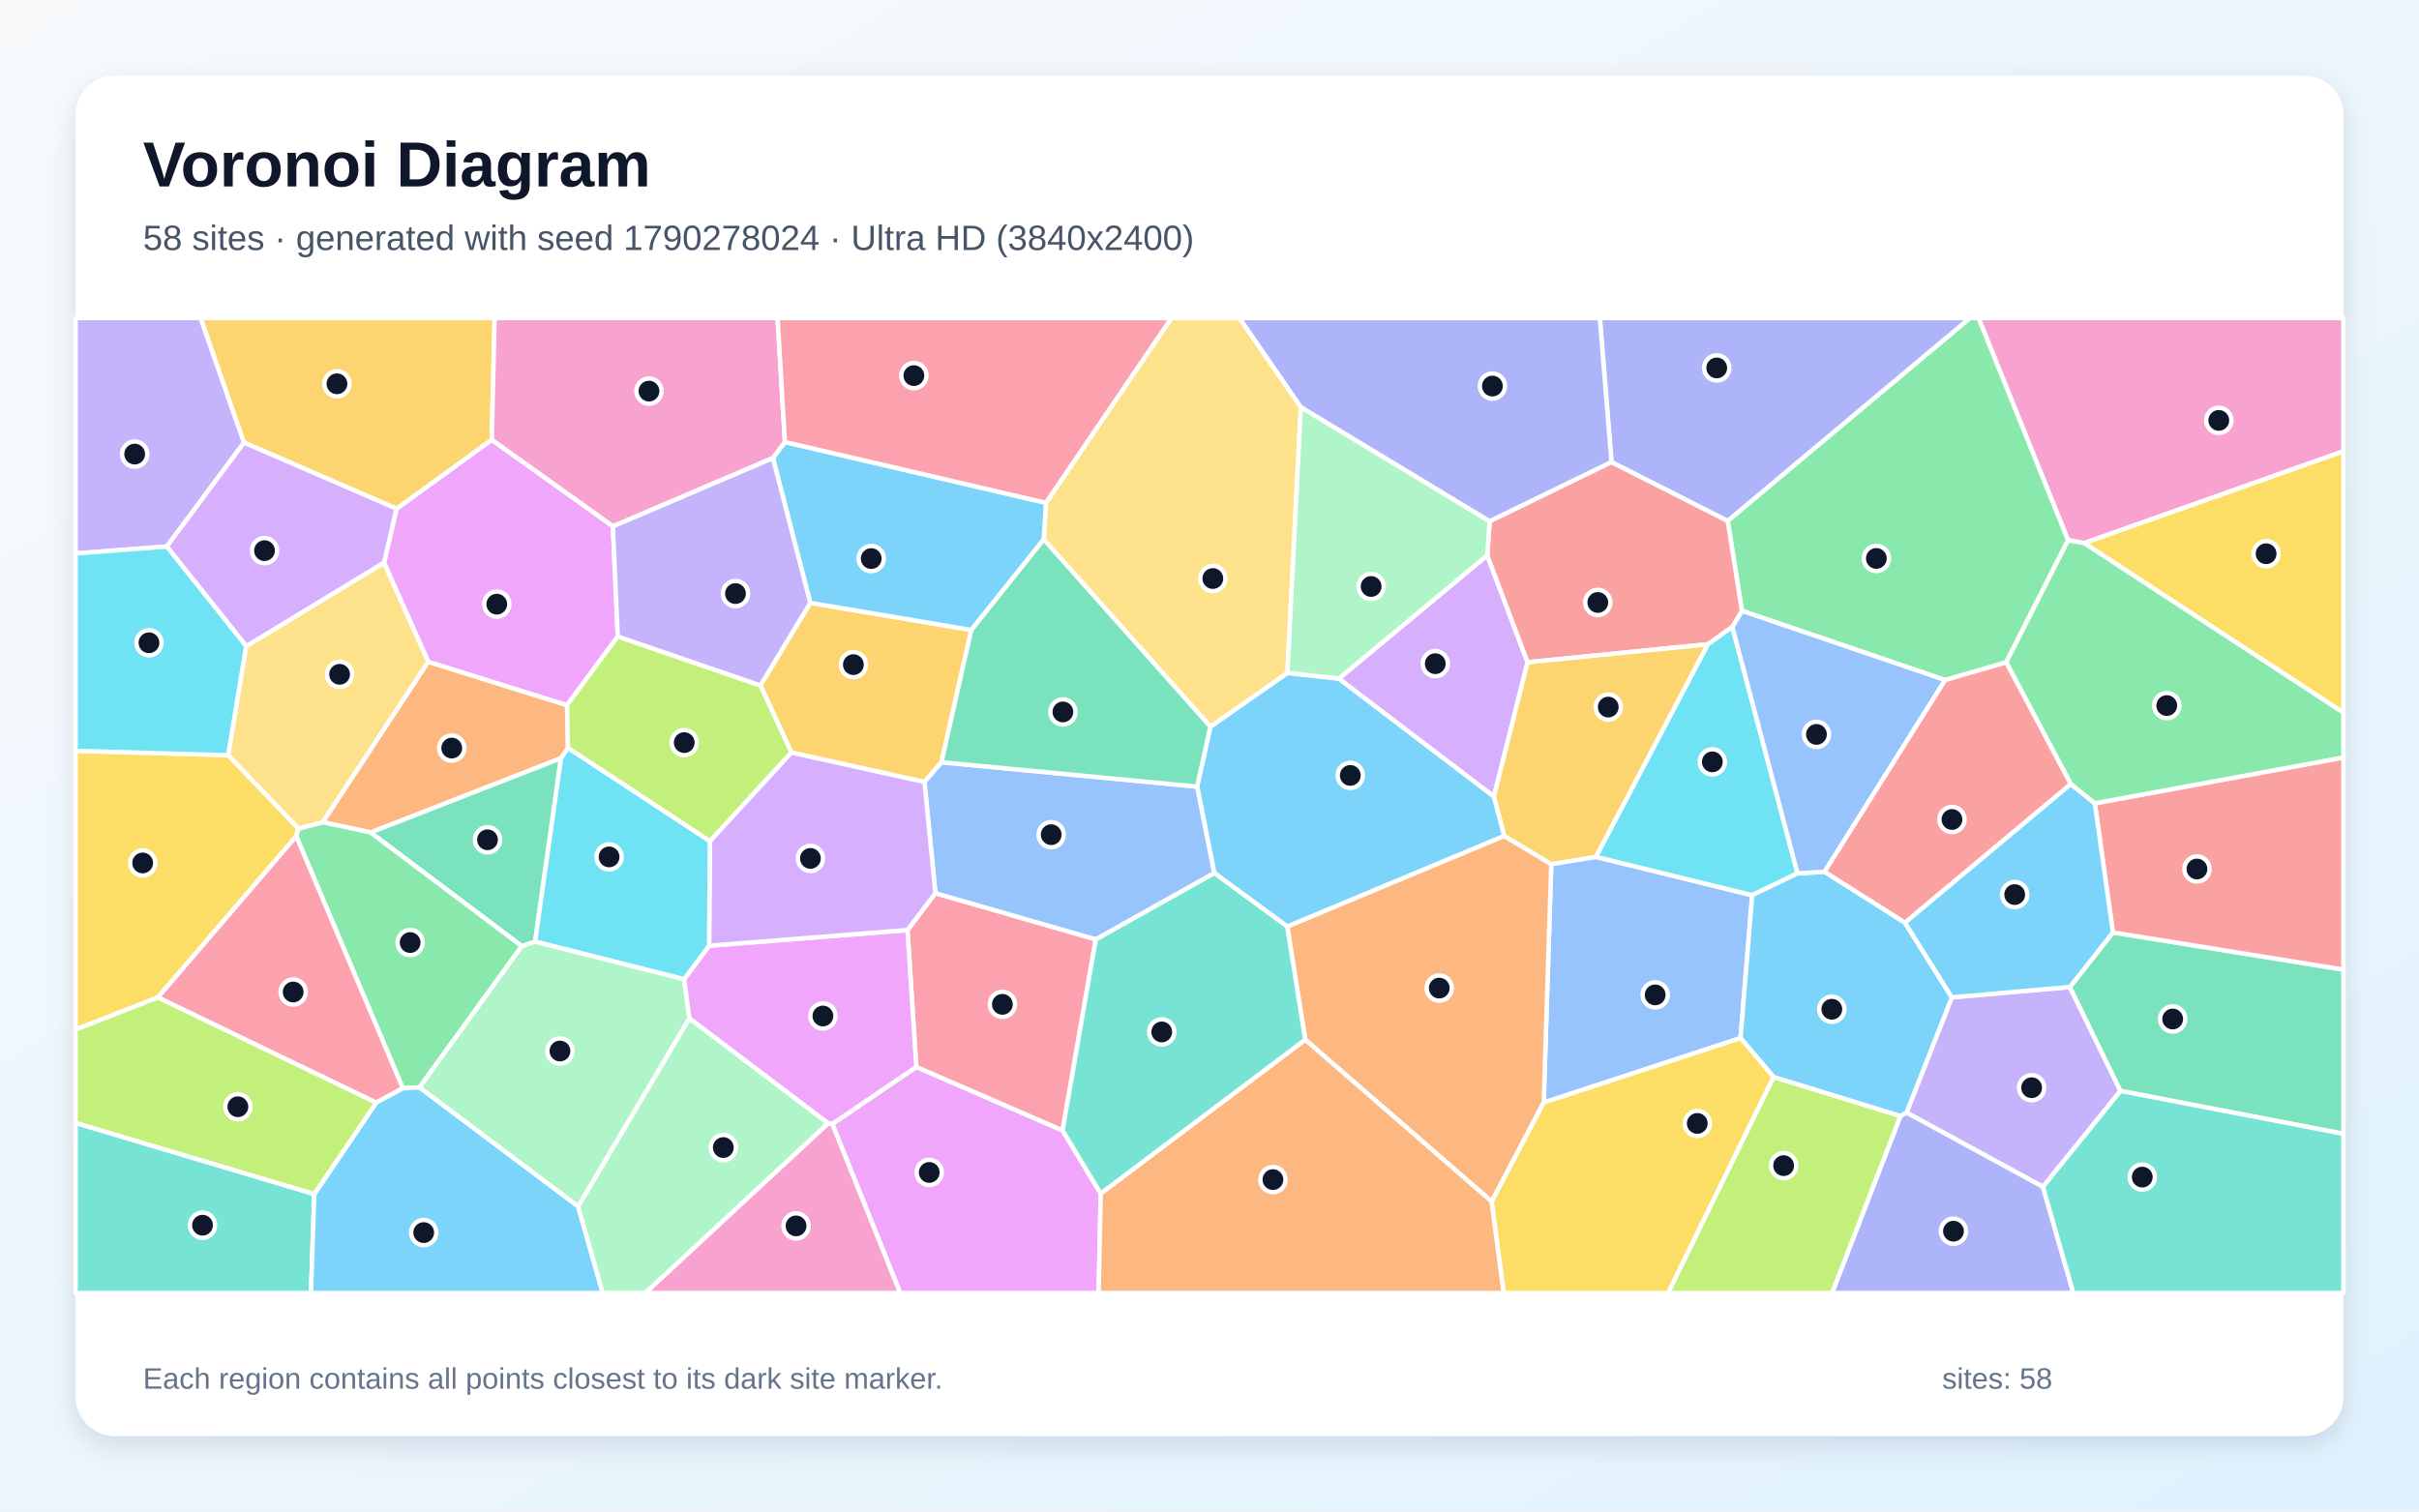
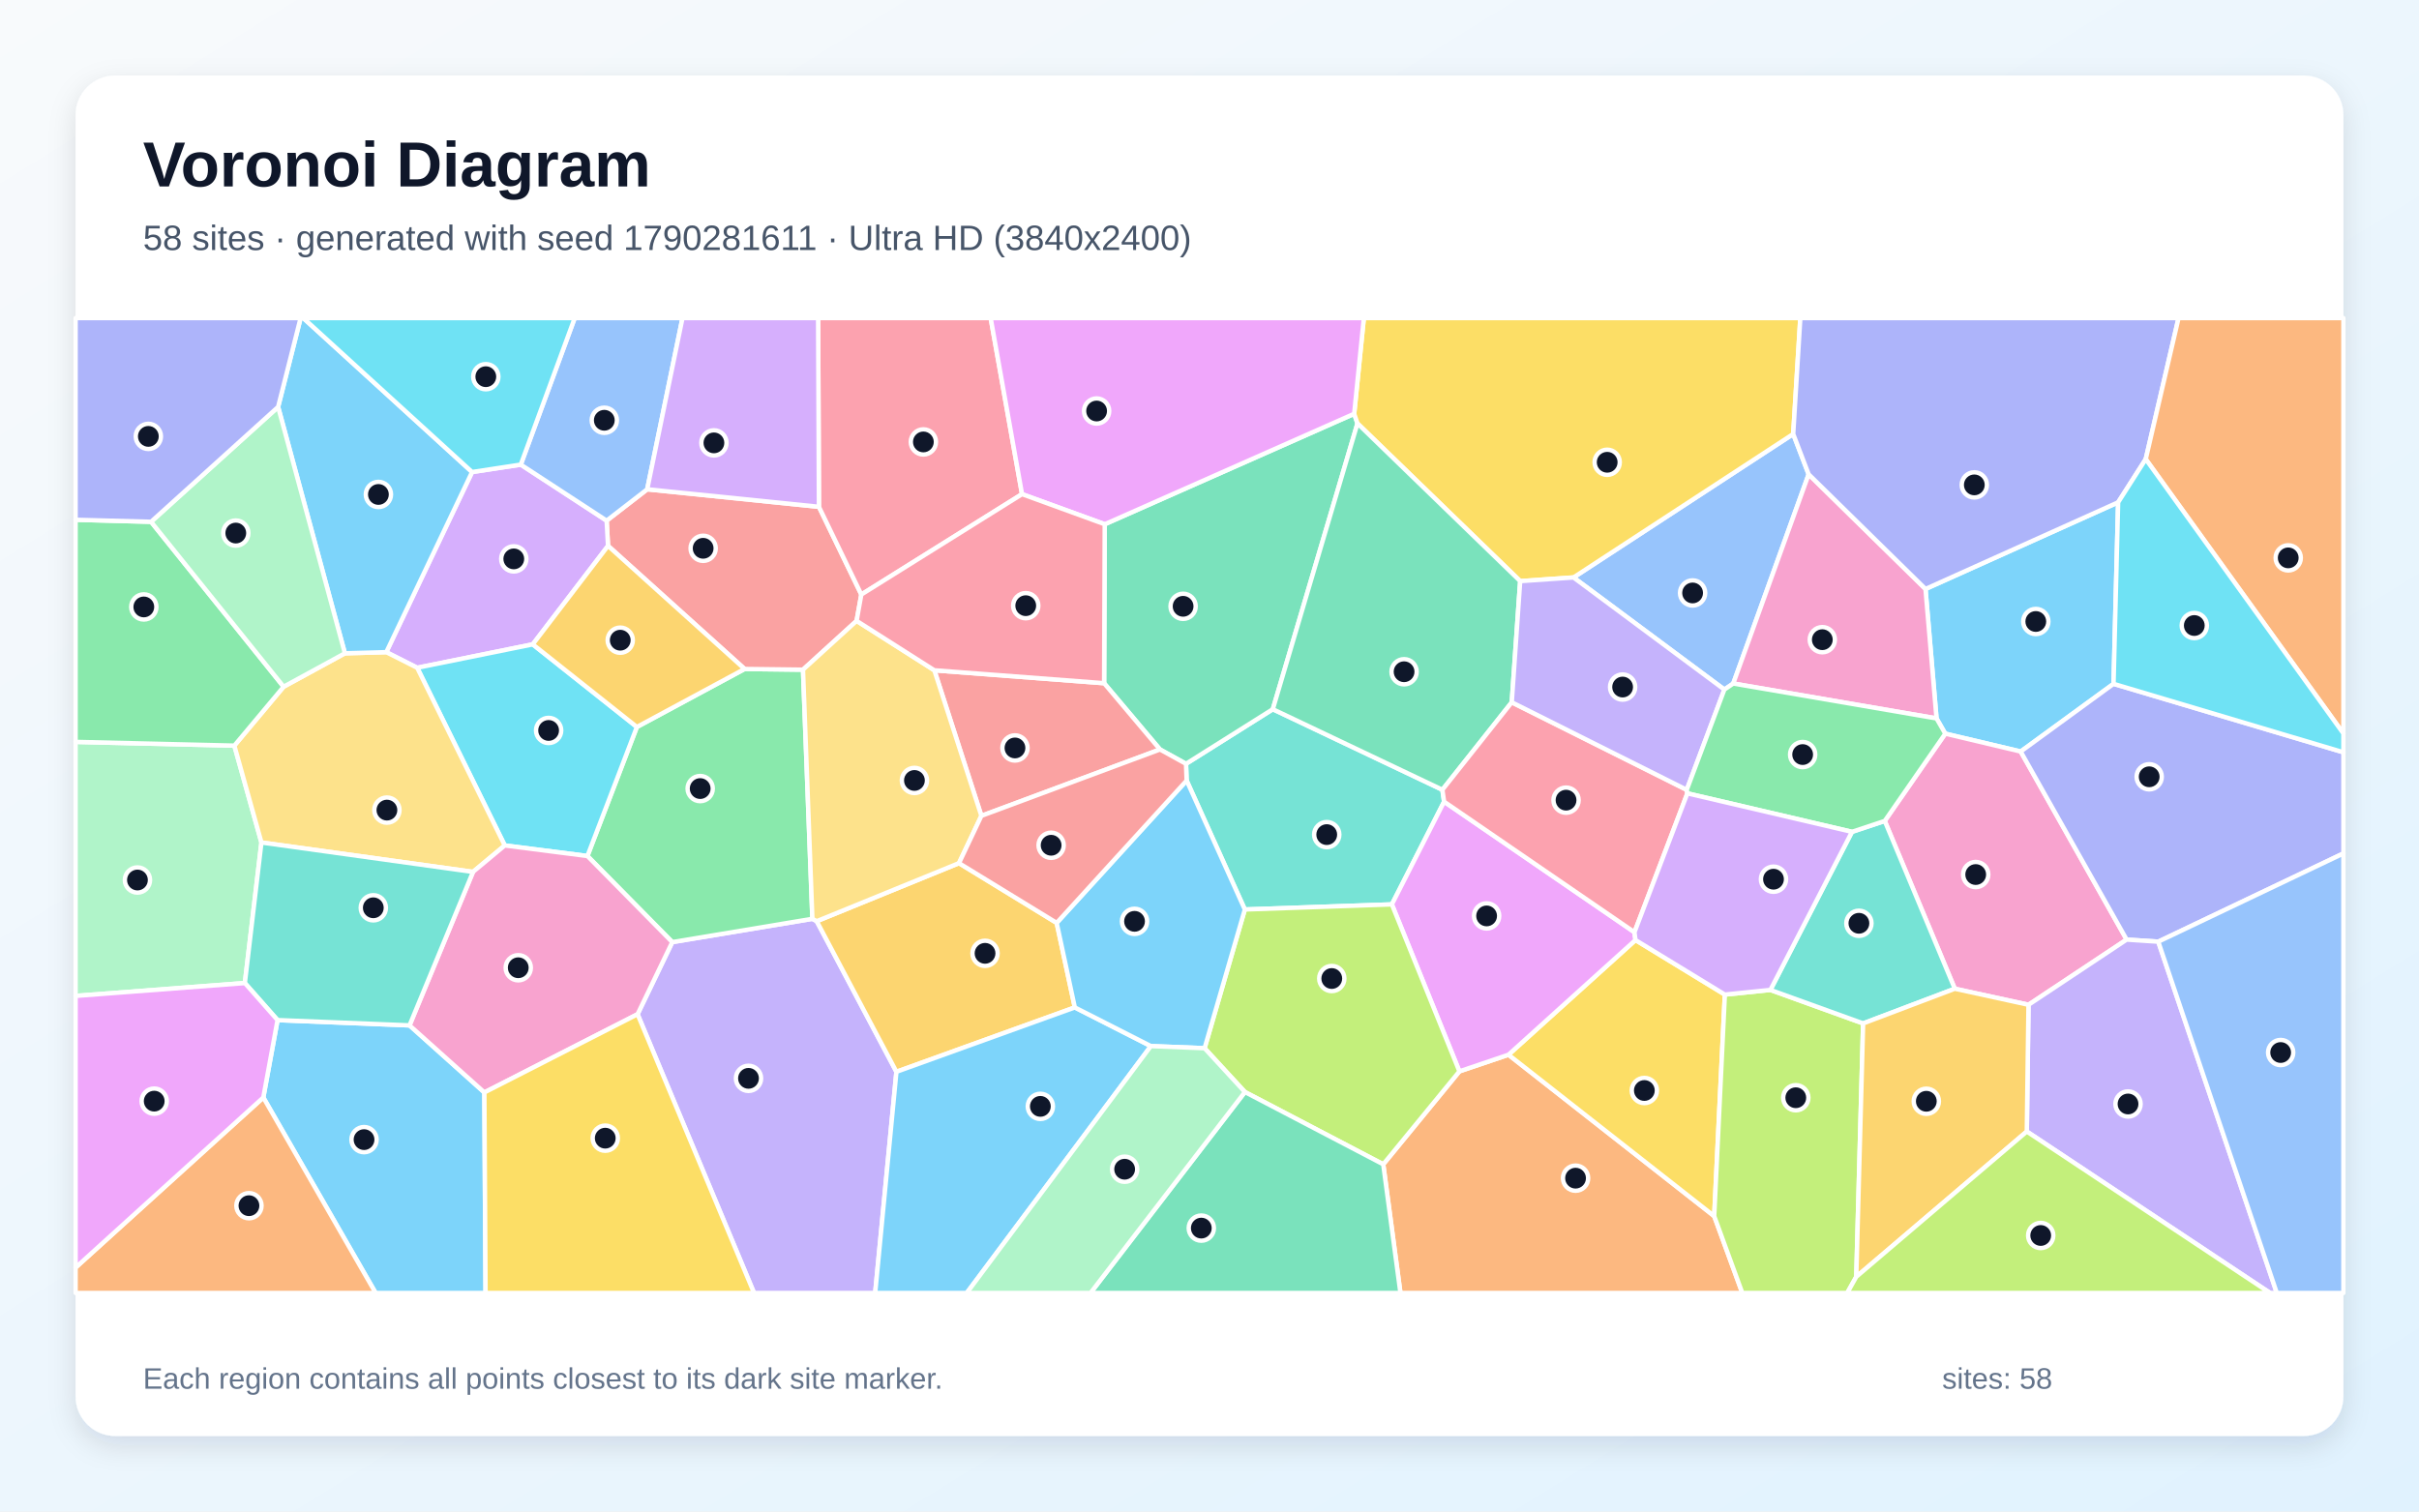
<svg xmlns="http://www.w3.org/2000/svg" width="3840" height="2400" viewBox="0 0 3840 2400" role="img" aria-labelledby="title description">
  <defs>
    <linearGradient id="background" x1="0" y1="0" x2="1" y2="1">
      <stop stop-color="#F8FAFC" />
      <stop offset="1" stop-color="#E0F2FE" />
    </linearGradient>
    <filter id="shadow" x="-5%" y="-5%" width="110%" height="110%">
      <feDropShadow dx="0" dy="15" stdDeviation="22" flood-color="#0F172A" flood-opacity=".12" />
    </filter>
  </defs>
  <rect width="3840" height="2400" fill="url(#background)" />
  <rect x="120" y="120" width="3600" height="2160" rx="63" fill="#FFFFFF" filter="url(#shadow)" />
  <g font-family="Arial, sans-serif">
    <text x="227" y="296" font-size="101" font-weight="700" fill="#0F172A">Voronoi Diagram</text>
-     <text x="227" y="397" font-size="56" fill="#475569">58 sites · generated with seed 1790278024 · Ultra HD (3840x2400)</text>
+     <text x="227" y="397" font-size="56" fill="#475569">58 sites · generated with seed 1790281611 · Ultra HD (3840x2400)</text>
  </g>
  <g stroke="#FFFFFF" stroke-width="7" stroke-linejoin="round">
-     <polygon points="1900.3,1249.0 1921.4,1153.8 2043.7,1068.4 2125.4,1077.4 2371.5,1264.6 2388.1,1327.3 2043.5,1471.3 1927.5,1386.1" fill="#38BDF8" fill-opacity="0.65" />
-     <polygon points="3243.0,1884.5 3026.5,1766.6 3098.4,1583.6 3285.8,1567.2 3366.1,1732.2" fill="#A78BFA" fill-opacity="0.65" />
-     <polygon points="1314.4,1783.6 1321.4,1784.5 1429.2,2053.0 1024.2,2053.0" fill="#F472B6" fill-opacity="0.65" />
-     <polygon points="679.7,1050.7 900.1,1119.6 901.7,1187.8 890.6,1203.9 588.6,1321.8 512.2,1305.5" fill="#FB923C" fill-opacity="0.65" />
-     <polygon points="250.6,1583.8 120.0,1634.8 120.0,1192.2 362.4,1199.1 473.9,1315.6 470.3,1327.7" fill="#FACC15" fill-opacity="0.65" />
-     <polygon points="828.4,1502.1 665.8,1726.7 639.4,1727.9 470.3,1327.7 473.9,1315.6 512.2,1305.5 588.6,1321.8" fill="#4ADE80" fill-opacity="0.65" />
-     <polygon points="120.0,1782.9 498.9,1895.9 493.7,2053.0 120.0,2053.0" fill="#2DD4BF" fill-opacity="0.65" />
-     <polygon points="2450.5,1750.7 2462.5,1372.0 2533.3,1360.5 2781.5,1421.4 2763.0,1648.3" fill="#60A5FA" fill-opacity="0.65" />
-     <polygon points="1321.4,1784.5 1454.6,1694.0 1686.8,1794.9 1747.3,1895.1 1744.0,2053.0 1429.2,2053.0" fill="#E879F9" fill-opacity="0.65" />
-     <polygon points="3366.1,1732.2 3285.8,1567.2 3354.1,1480.5 3720.0,1539.5 3720.0,1800.3" fill="#34D399" fill-opacity="0.65" />
-     <polygon points="3354.1,1480.5 3325.4,1275.5 3720.0,1202.7 3720.0,1539.5" fill="#F87171" fill-opacity="0.65" />
-     <polygon points="3016.8,1772.0 3026.5,1766.6 3243.0,1884.5 3291.3,2053.0 2908.2,2053.0" fill="#818CF8" fill-opacity="0.65" />
-     <polygon points="1256.3,1194.9 1207.1,1088.4 1286.2,957.2 1541.9,1000.3 1494.5,1210.3 1467.5,1241.7" fill="#FBBF24" fill-opacity="0.65" />
-     <polygon points="2815.3,1709.9 3016.8,1772.0 2908.2,2053.0 2647.8,2053.0" fill="#A3E635" fill-opacity="0.65" />
-     <polygon points="2360.9,881.8 2424.9,1051.6 2371.5,1264.6 2125.4,1077.4" fill="#C084FC" fill-opacity="0.65" />
-     <polygon points="1440.5,1476.7 1484.9,1418.2 1739.4,1491.5 1686.8,1794.9 1454.6,1694.0" fill="#FB7185" fill-opacity="0.65" />
-     <polygon points="2711.0,1023.0 2749.9,995.1 2853.4,1386.7 2781.5,1421.4 2533.3,1360.5" fill="#22D3EE" fill-opacity="0.65" />
-     <polygon points="917.8,1915.8 665.8,1726.7 828.4,1502.1 849.5,1494.9 1086.1,1554.7 1094.4,1617.1" fill="#86EFAC" fill-opacity="0.65" />
-     <polygon points="1656.9,856.5 1660.3,798.4 1859.5,505.0 1967.6,505.0 2065.0,646.4 2043.7,1068.4 1921.4,1153.8" fill="#FCD34D" fill-opacity="0.65" />
-     <polygon points="1660.3,798.4 1656.9,856.5 1541.9,1000.3 1286.2,957.2 1226.9,727.1 1246.0,701.8" fill="#38BDF8" fill-opacity="0.65" />
-     <polygon points="3016.8,1772.0 2815.3,1709.9 2763.0,1648.3 2781.5,1421.4 2853.4,1386.7 2896.4,1384.2 3023.9,1464.9 3098.4,1583.6 3026.5,1766.6" fill="#38BDF8" fill-opacity="0.65" />
-     <polygon points="387.4,702.8 264.7,867.8 120.0,878.8 120.0,505.0 318.6,505.0" fill="#A78BFA" fill-opacity="0.65" />
-     <polygon points="3308.5,862.4 3282.9,857.8 3140.7,505.0 3720.0,505.0 3720.0,716.6" fill="#F472B6" fill-opacity="0.65" />
-     <polygon points="2368.0,1907.8 2071.9,1650.8 2043.5,1471.3 2388.1,1327.3 2462.5,1372.0 2450.5,1750.7" fill="#FB923C" fill-opacity="0.65" />
-     <polygon points="3308.5,862.4 3720.0,716.6 3720.0,1131.6" fill="#FACC15" fill-opacity="0.65" />
-     <polygon points="3282.9,857.8 3184.7,1051.7 3087.8,1079.8 2765.2,969.9 2742.6,827.0 3127.0,505.0 3140.7,505.0" fill="#4ADE80" fill-opacity="0.65" />
-     <polygon points="3243.0,1884.5 3366.1,1732.2 3720.0,1800.3 3720.0,2053.0 3291.3,2053.0" fill="#2DD4BF" fill-opacity="0.65" />
-     <polygon points="2765.2,969.9 3087.8,1079.8 2896.4,1384.2 2853.4,1386.7 2749.9,995.1" fill="#60A5FA" fill-opacity="0.65" />
-     <polygon points="609.6,893.6 629.4,807.8 780.6,698.2 972.9,835.5 980.7,1010.6 900.1,1119.6 679.7,1050.7" fill="#E879F9" fill-opacity="0.65" />
-     <polygon points="849.5,1494.9 828.4,1502.1 588.6,1321.8 890.6,1203.9" fill="#34D399" fill-opacity="0.65" />
-     <polygon points="2364.7,827.6 2558.1,733.5 2742.6,827.0 2765.2,969.9 2749.9,995.1 2711.0,1023.0 2424.9,1051.6 2360.9,881.8" fill="#F87171" fill-opacity="0.65" />
-     <polygon points="2742.6,827.0 2558.1,733.5 2539.6,505.0 3127.0,505.0" fill="#818CF8" fill-opacity="0.65" />
-     <polygon points="780.6,698.2 629.4,807.8 387.4,702.8 318.6,505.0 785.2,505.0" fill="#FBBF24" fill-opacity="0.65" />
-     <polygon points="980.7,1010.6 1207.1,1088.4 1256.3,1194.9 1126.9,1335.8 901.7,1187.8 900.1,1119.6" fill="#A3E635" fill-opacity="0.65" />
-     <polygon points="629.4,807.8 609.6,893.6 391.0,1026.2 264.7,867.8 387.4,702.8" fill="#C084FC" fill-opacity="0.65" />
-     <polygon points="597.1,1750.9 250.6,1583.8 470.3,1327.7 639.4,1727.9" fill="#FB7185" fill-opacity="0.65" />
-     <polygon points="362.4,1199.1 120.0,1192.2 120.0,878.8 264.7,867.8 391.0,1026.2" fill="#22D3EE" fill-opacity="0.65" />
-     <polygon points="2364.7,827.6 2360.9,881.8 2125.4,1077.4 2043.7,1068.4 2065.0,646.4" fill="#86EFAC" fill-opacity="0.65" />
-     <polygon points="391.0,1026.2 609.6,893.6 679.7,1050.7 512.2,1305.5 473.9,1315.6 362.4,1199.1" fill="#FCD34D" fill-opacity="0.65" />
-     <polygon points="498.9,1895.9 597.1,1750.9 639.4,1727.9 665.8,1726.7 917.8,1915.8 956.8,2053.0 493.7,2053.0" fill="#38BDF8" fill-opacity="0.65" />
-     <polygon points="3023.9,1464.9 3287.1,1244.8 3325.4,1275.5 3354.1,1480.5 3285.8,1567.2 3098.4,1583.6" fill="#38BDF8" fill-opacity="0.65" />
-     <polygon points="1226.9,727.1 1286.2,957.2 1207.1,1088.4 980.7,1010.6 972.9,835.5" fill="#A78BFA" fill-opacity="0.65" />
-     <polygon points="1246.0,701.8 1226.9,727.1 972.9,835.5 780.6,698.2 785.2,505.0 1234.4,505.0" fill="#F472B6" fill-opacity="0.65" />
-     <polygon points="1747.3,1895.1 2071.9,1650.8 2368.0,1907.8 2387.2,2053.0 1744.0,2053.0" fill="#FB923C" fill-opacity="0.65" />
-     <polygon points="2368.0,1907.8 2450.5,1750.7 2763.0,1648.3 2815.3,1709.9 2647.8,2053.0 2387.2,2053.0" fill="#FACC15" fill-opacity="0.65" />
-     <polygon points="3325.4,1275.5 3287.1,1244.8 3184.7,1051.7 3282.9,857.8 3308.5,862.4 3720.0,1131.6 3720.0,1202.7" fill="#4ADE80" fill-opacity="0.65" />
-     <polygon points="1747.3,1895.1 1686.8,1794.9 1739.4,1491.5 1927.5,1386.1 2043.5,1471.3 2071.9,1650.8" fill="#2DD4BF" fill-opacity="0.65" />
-     <polygon points="1739.4,1491.5 1484.9,1418.2 1467.5,1241.7 1494.5,1210.3 1900.3,1249.0 1927.5,1386.1" fill="#60A5FA" fill-opacity="0.65" />
-     <polygon points="1125.6,1501.6 1440.5,1476.7 1454.6,1694.0 1321.4,1784.5 1314.4,1783.6 1094.4,1617.1 1086.1,1554.7" fill="#E879F9" fill-opacity="0.65" />
-     <polygon points="1494.5,1210.3 1541.9,1000.3 1656.9,856.5 1921.4,1153.8 1900.3,1249.0" fill="#34D399" fill-opacity="0.65" />
-     <polygon points="3087.8,1079.8 3184.7,1051.7 3287.1,1244.8 3023.9,1464.9 2896.4,1384.2" fill="#F87171" fill-opacity="0.65" />
-     <polygon points="2558.1,733.5 2364.7,827.6 2065.0,646.4 1967.6,505.0 2539.6,505.0" fill="#818CF8" fill-opacity="0.65" />
-     <polygon points="2711.0,1023.0 2533.3,1360.5 2462.5,1372.0 2388.1,1327.3 2371.5,1264.6 2424.9,1051.6" fill="#FBBF24" fill-opacity="0.65" />
-     <polygon points="597.1,1750.9 498.9,1895.9 120.0,1782.9 120.0,1634.8 250.6,1583.8" fill="#A3E635" fill-opacity="0.65" />
-     <polygon points="1484.9,1418.2 1440.5,1476.7 1125.6,1501.6 1126.9,1335.8 1256.3,1194.9 1467.5,1241.7" fill="#C084FC" fill-opacity="0.65" />
-     <polygon points="1660.3,798.4 1246.0,701.8 1234.4,505.0 1859.5,505.0" fill="#FB7185" fill-opacity="0.65" />
-     <polygon points="1125.6,1501.6 1086.1,1554.7 849.5,1494.9 890.6,1203.9 901.7,1187.8 1126.9,1335.8" fill="#22D3EE" fill-opacity="0.65" />
-     <polygon points="917.8,1915.8 1094.4,1617.1 1314.4,1783.6 1024.2,2053.0 956.8,2053.0" fill="#86EFAC" fill-opacity="0.65" />
+     <polygon points="3355.1,1085.8 3207.7,1193.3 3088.0,1164.9 3074.1,1140.7 3056.6,935.2 3362.4,797.6" fill="#38BDF8" fill-opacity="0.65" />
+     <polygon points="1012.1,1610.4 1067.2,1495.9 1289.6,1458.9 1296.5,1462.7 1423.0,1701.8 1389.3,2053.0 1197.0,2053.0" fill="#A78BFA" fill-opacity="0.65" />
+     <polygon points="3220.1,1595.4 3103.1,1569.9 2991.9,1303.5 3088.0,1164.9 3207.7,1193.3 3375.9,1491.9" fill="#F472B6" fill-opacity="0.65" />
+     <polygon points="2195.8,1848.7 2316.7,1701.1 2394.6,1674.7 2721.2,1931.0 2765.8,2053.0 2223.1,2053.0" fill="#FB923C" fill-opacity="0.65" />
+     <polygon points="2738.1,1579.2 2721.2,1931.0 2394.6,1674.7 2596.2,1492.6" fill="#FACC15" fill-opacity="0.65" />
+     <polygon points="932.5,1359.2 1011.0,1154.3 1182.0,1062.2 1274.7,1063.3 1289.6,1458.9 1067.2,1495.9" fill="#4ADE80" fill-opacity="0.65" />
+     <polygon points="1976.1,1444.1 1883.7,1239.3 1882.7,1212.8 2020.5,1126.1 2289.7,1254.0 2292.4,1272.9 2209.5,1436.0" fill="#2DD4BF" fill-opacity="0.65" />
+     <polygon points="2737.3,1094.9 2497.8,916.9 2846.6,689.1 2871.1,753.1 2751.4,1085.3" fill="#60A5FA" fill-opacity="0.65" />
+     <polygon points="2594.6,1480.2 2596.2,1492.6 2394.6,1674.7 2316.7,1701.1 2209.5,1436.0 2292.4,1272.9" fill="#E879F9" fill-opacity="0.65" />
+     <polygon points="1753.7,832.4 2149.7,657.0 2154.9,672.3 2020.5,1126.1 1882.7,1212.8 1841.4,1190.0 1752.7,1084.8" fill="#34D399" fill-opacity="0.65" />
+     <polygon points="1027.4,776.9 1300.0,804.7 1367.3,944.0 1359.8,985.8 1274.7,1063.3 1182.0,1062.2 965.2,866.7 963.0,826.7" fill="#F87171" fill-opacity="0.65" />
+     <polygon points="3426.1,1495.2 3375.9,1491.9 3207.7,1193.3 3355.1,1085.8 3720.0,1194.5 3720.0,1355.1" fill="#818CF8" fill-opacity="0.65" />
+     <polygon points="1677.4,1465.4 1706.2,1599.6 1423.0,1701.8 1296.5,1462.7 1522.3,1370.5" fill="#FBBF24" fill-opacity="0.65" />
+     <polygon points="2721.2,1931.0 2738.1,1579.2 2810.4,1571.8 2957.6,1625.0 2946.7,2027.3 2932.3,2053.0 2765.8,2053.0" fill="#A3E635" fill-opacity="0.65" />
+     <polygon points="826.7,737.7 963.0,826.7 965.2,866.7 845.7,1023.1 662.3,1060.3 613.2,1035.5 749.4,749.5" fill="#C084FC" fill-opacity="0.65" />
+     <polygon points="1622.4,784.6 1367.3,944.0 1300.0,804.7 1298.7,505.0 1572.6,505.0" fill="#FB7185" fill-opacity="0.65" />
+     <polygon points="801.3,1342.4 662.3,1060.3 845.7,1023.1 1011.0,1154.3 932.5,1359.2" fill="#22D3EE" fill-opacity="0.65" />
+     <polygon points="388.7,1560.9 120.0,1581.3 120.0,1178.0 372.0,1183.9 415.0,1337.7" fill="#86EFAC" fill-opacity="0.65" />
+     <polygon points="750.9,1384.4 415.0,1337.7 372.0,1183.9 450.2,1090.4 547.5,1037.3 613.2,1035.5 662.3,1060.3 801.3,1342.4" fill="#FCD34D" fill-opacity="0.65" />
+     <polygon points="418.0,1742.6 440.6,1619.7 650.1,1628.1 768.9,1734.6 770.8,2053.0 596.3,2053.0" fill="#38BDF8" fill-opacity="0.65" />
+     <polygon points="749.4,749.5 613.2,1035.5 547.5,1037.3 441.5,646.1 477.2,505.0 481.5,505.0" fill="#38BDF8" fill-opacity="0.65" />
+     <polygon points="3217.4,1796.6 3220.1,1595.4 3375.9,1491.9 3426.1,1495.2 3614.3,2053.0 3603.6,2053.0" fill="#A78BFA" fill-opacity="0.65" />
+     <polygon points="2751.4,1085.3 2871.1,753.1 3056.6,935.2 3074.1,1140.7" fill="#F472B6" fill-opacity="0.65" />
+     <polygon points="120.0,2012.7 418.0,1742.6 596.3,2053.0 120.0,2053.0" fill="#FB923C" fill-opacity="0.65" />
+     <polygon points="2846.6,689.1 2497.8,916.9 2413.2,922.7 2154.9,672.3 2149.7,657.0 2165.0,505.0 2857.9,505.0" fill="#FACC15" fill-opacity="0.65" />
+     <polygon points="239.8,828.5 450.2,1090.4 372.0,1183.9 120.0,1178.0 120.0,825.3" fill="#4ADE80" fill-opacity="0.65" />
+     <polygon points="2957.6,1625.0 2810.4,1571.8 2939.9,1320.8 2991.9,1303.5 3103.1,1569.9" fill="#2DD4BF" fill-opacity="0.65" />
+     <polygon points="1027.4,776.9 963.0,826.7 826.7,737.7 912.3,505.0 1083.4,505.0" fill="#60A5FA" fill-opacity="0.65" />
+     <polygon points="2149.7,657.0 1753.7,832.4 1622.4,784.6 1572.6,505.0 2165.0,505.0" fill="#E879F9" fill-opacity="0.65" />
+     <polygon points="2413.2,922.7 2399.8,1115.1 2289.7,1254.0 2020.5,1126.1 2154.9,672.3" fill="#34D399" fill-opacity="0.65" />
+     <polygon points="1557.9,1295.4 1483.2,1064.3 1752.7,1084.8 1841.4,1190.0" fill="#F87171" fill-opacity="0.65" />
+     <polygon points="2871.1,753.1 2846.6,689.1 2857.9,505.0 3458.3,505.0 3406.2,729.0 3362.4,797.6 3056.6,935.2" fill="#818CF8" fill-opacity="0.65" />
+     <polygon points="2946.7,2027.3 2957.6,1625.0 3103.1,1569.9 3220.1,1595.4 3217.4,1796.6" fill="#FBBF24" fill-opacity="0.65" />
+     <polygon points="1976.2,1733.9 1912.2,1664.4 1976.1,1444.1 2209.5,1436.0 2316.7,1701.1 2195.8,1848.7" fill="#A3E635" fill-opacity="0.65" />
+     <polygon points="1300.0,804.7 1027.4,776.9 1083.4,505.0 1298.7,505.0" fill="#C084FC" fill-opacity="0.65" />
+     <polygon points="2677.6,1254.1 2678.6,1259.7 2594.6,1480.2 2292.4,1272.9 2289.7,1254.0 2399.8,1115.1" fill="#FB7185" fill-opacity="0.65" />
+     <polygon points="826.7,737.7 749.4,749.5 481.5,505.0 912.3,505.0" fill="#22D3EE" fill-opacity="0.65" />
+     <polygon points="441.5,646.1 547.5,1037.3 450.2,1090.4 239.8,828.5" fill="#86EFAC" fill-opacity="0.65" />
+     <polygon points="1359.8,985.8 1483.2,1064.3 1557.9,1295.4 1522.3,1370.5 1296.5,1462.7 1289.6,1458.9 1274.7,1063.3" fill="#FCD34D" fill-opacity="0.65" />
+     <polygon points="1423.0,1701.8 1706.2,1599.6 1826.9,1661.0 1534.6,2053.0 1389.3,2053.0" fill="#38BDF8" fill-opacity="0.65" />
+     <polygon points="1912.2,1664.4 1826.9,1661.0 1706.2,1599.6 1677.4,1465.4 1883.7,1239.3 1976.1,1444.1" fill="#38BDF8" fill-opacity="0.65" />
+     <polygon points="2677.6,1254.1 2399.8,1115.1 2413.2,922.7 2497.8,916.9 2737.3,1094.9" fill="#A78BFA" fill-opacity="0.65" />
+     <polygon points="768.9,1734.6 650.1,1628.1 750.9,1384.4 801.3,1342.4 932.5,1359.2 1067.2,1495.9 1012.1,1610.4" fill="#F472B6" fill-opacity="0.65" />
+     <polygon points="3406.2,729.0 3458.3,505.0 3720.0,505.0 3720.0,1164.7" fill="#FB923C" fill-opacity="0.65" />
+     <polygon points="768.9,1734.6 1012.1,1610.4 1197.0,2053.0 770.8,2053.0" fill="#FACC15" fill-opacity="0.65" />
+     <polygon points="2939.9,1320.8 2678.6,1259.7 2677.6,1254.1 2737.3,1094.9 2751.4,1085.3 3074.1,1140.7 3088.0,1164.9 2991.9,1303.5" fill="#4ADE80" fill-opacity="0.65" />
+     <polygon points="650.1,1628.1 440.6,1619.7 388.7,1560.9 415.0,1337.7 750.9,1384.4" fill="#2DD4BF" fill-opacity="0.65" />
+     <polygon points="3426.1,1495.2 3720.0,1355.1 3720.0,2053.0 3614.3,2053.0" fill="#60A5FA" fill-opacity="0.65" />
+     <polygon points="120.0,2012.7 120.0,1581.3 388.7,1560.9 440.6,1619.7 418.0,1742.6" fill="#E879F9" fill-opacity="0.65" />
+     <polygon points="1976.2,1733.9 2195.8,1848.7 2223.1,2053.0 1731.1,2053.0" fill="#34D399" fill-opacity="0.65" />
+     <polygon points="1557.9,1295.4 1841.4,1190.0 1882.7,1212.8 1883.7,1239.3 1677.4,1465.4 1522.3,1370.5" fill="#F87171" fill-opacity="0.65" />
+     <polygon points="441.5,646.1 239.8,828.5 120.0,825.3 120.0,505.0 477.2,505.0" fill="#818CF8" fill-opacity="0.65" />
+     <polygon points="845.7,1023.1 965.2,866.7 1182.0,1062.2 1011.0,1154.3" fill="#FBBF24" fill-opacity="0.65" />
+     <polygon points="2946.7,2027.3 3217.4,1796.6 3603.6,2053.0 2932.3,2053.0" fill="#A3E635" fill-opacity="0.65" />
+     <polygon points="2939.9,1320.8 2810.4,1571.8 2738.1,1579.2 2596.2,1492.6 2594.6,1480.2 2678.6,1259.7" fill="#C084FC" fill-opacity="0.65" />
+     <polygon points="1622.4,784.6 1753.7,832.4 1752.7,1084.8 1483.2,1064.3 1359.8,985.8 1367.3,944.0" fill="#FB7185" fill-opacity="0.65" />
+     <polygon points="3355.1,1085.8 3362.4,797.6 3406.2,729.0 3720.0,1164.7 3720.0,1194.5" fill="#22D3EE" fill-opacity="0.65" />
+     <polygon points="1826.9,1661.0 1912.2,1664.4 1976.2,1733.9 1731.1,2053.0 1534.6,2053.0" fill="#86EFAC" fill-opacity="0.65" />
  </g>
  <g>
-     <circle cx="2143.5" cy="1231.2" r="20" fill="#0F172A" stroke="#FFFFFF" stroke-width="7" />
-     <circle cx="3225.1" cy="1727.1" r="20" fill="#0F172A" stroke="#FFFFFF" stroke-width="7" />
-     <circle cx="1263.7" cy="1946.5" r="20" fill="#0F172A" stroke="#FFFFFF" stroke-width="7" />
-     <circle cx="717.1" cy="1187.8" r="20" fill="#0F172A" stroke="#FFFFFF" stroke-width="7" />
-     <circle cx="226.5" cy="1370.2" r="20" fill="#0F172A" stroke="#FFFFFF" stroke-width="7" />
-     <circle cx="651.1" cy="1496.6" r="20" fill="#0F172A" stroke="#FFFFFF" stroke-width="7" />
-     <circle cx="321.5" cy="1945.4" r="20" fill="#0F172A" stroke="#FFFFFF" stroke-width="7" />
-     <circle cx="2627.5" cy="1579.7" r="20" fill="#0F172A" stroke="#FFFFFF" stroke-width="7" />
-     <circle cx="1475.1" cy="1861.6" r="20" fill="#0F172A" stroke="#FFFFFF" stroke-width="7" />
-     <circle cx="3449.0" cy="1618.0" r="20" fill="#0F172A" stroke="#FFFFFF" stroke-width="7" />
-     <circle cx="3487.5" cy="1379.8" r="20" fill="#0F172A" stroke="#FFFFFF" stroke-width="7" />
-     <circle cx="3101.0" cy="1954.9" r="20" fill="#0F172A" stroke="#FFFFFF" stroke-width="7" />
-     <circle cx="1354.7" cy="1055.3" r="20" fill="#0F172A" stroke="#FFFFFF" stroke-width="7" />
-     <circle cx="2831.4" cy="1850.8" r="20" fill="#0F172A" stroke="#FFFFFF" stroke-width="7" />
-     <circle cx="2278.4" cy="1053.8" r="20" fill="#0F172A" stroke="#FFFFFF" stroke-width="7" />
-     <circle cx="1591.2" cy="1594.7" r="20" fill="#0F172A" stroke="#FFFFFF" stroke-width="7" />
-     <circle cx="2718.2" cy="1209.7" r="20" fill="#0F172A" stroke="#FFFFFF" stroke-width="7" />
-     <circle cx="888.9" cy="1668.8" r="20" fill="#0F172A" stroke="#FFFFFF" stroke-width="7" />
-     <circle cx="1925.3" cy="918.6" r="20" fill="#0F172A" stroke="#FFFFFF" stroke-width="7" />
-     <circle cx="1383.0" cy="886.9" r="20" fill="#0F172A" stroke="#FFFFFF" stroke-width="7" />
-     <circle cx="2907.9" cy="1602.5" r="20" fill="#0F172A" stroke="#FFFFFF" stroke-width="7" />
-     <circle cx="213.8" cy="721.0" r="20" fill="#0F172A" stroke="#FFFFFF" stroke-width="7" />
-     <circle cx="3522.2" cy="667.5" r="20" fill="#0F172A" stroke="#FFFFFF" stroke-width="7" />
-     <circle cx="2284.7" cy="1568.9" r="20" fill="#0F172A" stroke="#FFFFFF" stroke-width="7" />
-     <circle cx="3597.3" cy="879.2" r="20" fill="#0F172A" stroke="#FFFFFF" stroke-width="7" />
-     <circle cx="2978.6" cy="886.7" r="20" fill="#0F172A" stroke="#FFFFFF" stroke-width="7" />
-     <circle cx="3400.7" cy="1869.0" r="20" fill="#0F172A" stroke="#FFFFFF" stroke-width="7" />
-     <circle cx="2883.5" cy="1166.1" r="20" fill="#0F172A" stroke="#FFFFFF" stroke-width="7" />
-     <circle cx="788.6" cy="959.3" r="20" fill="#0F172A" stroke="#FFFFFF" stroke-width="7" />
-     <circle cx="773.9" cy="1333.4" r="20" fill="#0F172A" stroke="#FFFFFF" stroke-width="7" />
-     <circle cx="2536.4" cy="956.6" r="20" fill="#0F172A" stroke="#FFFFFF" stroke-width="7" />
-     <circle cx="2725.2" cy="584.2" r="20" fill="#0F172A" stroke="#FFFFFF" stroke-width="7" />
-     <circle cx="534.9" cy="609.4" r="20" fill="#0F172A" stroke="#FFFFFF" stroke-width="7" />
-     <circle cx="1086.2" cy="1179.1" r="20" fill="#0F172A" stroke="#FFFFFF" stroke-width="7" />
-     <circle cx="419.9" cy="874.3" r="20" fill="#0F172A" stroke="#FFFFFF" stroke-width="7" />
-     <circle cx="465.4" cy="1575.1" r="20" fill="#0F172A" stroke="#FFFFFF" stroke-width="7" />
-     <circle cx="236.5" cy="1020.6" r="20" fill="#0F172A" stroke="#FFFFFF" stroke-width="7" />
-     <circle cx="2176.6" cy="931.2" r="20" fill="#0F172A" stroke="#FFFFFF" stroke-width="7" />
-     <circle cx="539.1" cy="1070.7" r="20" fill="#0F172A" stroke="#FFFFFF" stroke-width="7" />
-     <circle cx="672.6" cy="1957.1" r="20" fill="#0F172A" stroke="#FFFFFF" stroke-width="7" />
-     <circle cx="3198.2" cy="1420.4" r="20" fill="#0F172A" stroke="#FFFFFF" stroke-width="7" />
-     <circle cx="1167.5" cy="942.5" r="20" fill="#0F172A" stroke="#FFFFFF" stroke-width="7" />
-     <circle cx="1030.2" cy="621.0" r="20" fill="#0F172A" stroke="#FFFFFF" stroke-width="7" />
-     <circle cx="2020.7" cy="1873.0" r="20" fill="#0F172A" stroke="#FFFFFF" stroke-width="7" />
-     <circle cx="2694.3" cy="1783.8" r="20" fill="#0F172A" stroke="#FFFFFF" stroke-width="7" />
-     <circle cx="3439.6" cy="1120.3" r="20" fill="#0F172A" stroke="#FFFFFF" stroke-width="7" />
-     <circle cx="1844.2" cy="1638.5" r="20" fill="#0F172A" stroke="#FFFFFF" stroke-width="7" />
-     <circle cx="1668.7" cy="1325.3" r="20" fill="#0F172A" stroke="#FFFFFF" stroke-width="7" />
-     <circle cx="1306.3" cy="1613.2" r="20" fill="#0F172A" stroke="#FFFFFF" stroke-width="7" />
-     <circle cx="1687.3" cy="1130.4" r="20" fill="#0F172A" stroke="#FFFFFF" stroke-width="7" />
-     <circle cx="3098.6" cy="1301.2" r="20" fill="#0F172A" stroke="#FFFFFF" stroke-width="7" />
-     <circle cx="2369.1" cy="613.0" r="20" fill="#0F172A" stroke="#FFFFFF" stroke-width="7" />
-     <circle cx="2553.0" cy="1122.7" r="20" fill="#0F172A" stroke="#FFFFFF" stroke-width="7" />
-     <circle cx="377.6" cy="1757.3" r="20" fill="#0F172A" stroke="#FFFFFF" stroke-width="7" />
-     <circle cx="1286.5" cy="1363.0" r="20" fill="#0F172A" stroke="#FFFFFF" stroke-width="7" />
-     <circle cx="1450.7" cy="596.4" r="20" fill="#0F172A" stroke="#FFFFFF" stroke-width="7" />
-     <circle cx="966.9" cy="1360.6" r="20" fill="#0F172A" stroke="#FFFFFF" stroke-width="7" />
-     <circle cx="1148.2" cy="1822.1" r="20" fill="#0F172A" stroke="#FFFFFF" stroke-width="7" />
+     <circle cx="3231.7" cy="986.8" r="20" fill="#0F172A" stroke="#FFFFFF" stroke-width="7" />
+     <circle cx="1188.2" cy="1712.2" r="20" fill="#0F172A" stroke="#FFFFFF" stroke-width="7" />
+     <circle cx="3136.3" cy="1388.6" r="20" fill="#0F172A" stroke="#FFFFFF" stroke-width="7" />
+     <circle cx="2501.1" cy="1870.7" r="20" fill="#0F172A" stroke="#FFFFFF" stroke-width="7" />
+     <circle cx="2610.3" cy="1731.5" r="20" fill="#0F172A" stroke="#FFFFFF" stroke-width="7" />
+     <circle cx="1111.5" cy="1252.1" r="20" fill="#0F172A" stroke="#FFFFFF" stroke-width="7" />
+     <circle cx="2106.1" cy="1325.2" r="20" fill="#0F172A" stroke="#FFFFFF" stroke-width="7" />
+     <circle cx="2686.9" cy="941.5" r="20" fill="#0F172A" stroke="#FFFFFF" stroke-width="7" />
+     <circle cx="2359.9" cy="1454.3" r="20" fill="#0F172A" stroke="#FFFFFF" stroke-width="7" />
+     <circle cx="1878.1" cy="962.7" r="20" fill="#0F172A" stroke="#FFFFFF" stroke-width="7" />
+     <circle cx="1116.2" cy="870.6" r="20" fill="#0F172A" stroke="#FFFFFF" stroke-width="7" />
+     <circle cx="3411.7" cy="1233.4" r="20" fill="#0F172A" stroke="#FFFFFF" stroke-width="7" />
+     <circle cx="1563.7" cy="1513.7" r="20" fill="#0F172A" stroke="#FFFFFF" stroke-width="7" />
+     <circle cx="2850.7" cy="1743.0" r="20" fill="#0F172A" stroke="#FFFFFF" stroke-width="7" />
+     <circle cx="815.6" cy="887.4" r="20" fill="#0F172A" stroke="#FFFFFF" stroke-width="7" />
+     <circle cx="1465.8" cy="701.7" r="20" fill="#0F172A" stroke="#FFFFFF" stroke-width="7" />
+     <circle cx="870.9" cy="1159.8" r="20" fill="#0F172A" stroke="#FFFFFF" stroke-width="7" />
+     <circle cx="218.2" cy="1397.3" r="20" fill="#0F172A" stroke="#FFFFFF" stroke-width="7" />
+     <circle cx="614.2" cy="1286.3" r="20" fill="#0F172A" stroke="#FFFFFF" stroke-width="7" />
+     <circle cx="577.9" cy="1809.5" r="20" fill="#0F172A" stroke="#FFFFFF" stroke-width="7" />
+     <circle cx="600.7" cy="785.1" r="20" fill="#0F172A" stroke="#FFFFFF" stroke-width="7" />
+     <circle cx="3378.1" cy="1752.9" r="20" fill="#0F172A" stroke="#FFFFFF" stroke-width="7" />
+     <circle cx="2892.8" cy="1015.7" r="20" fill="#0F172A" stroke="#FFFFFF" stroke-width="7" />
+     <circle cx="395.2" cy="1914.4" r="20" fill="#0F172A" stroke="#FFFFFF" stroke-width="7" />
+     <circle cx="2551.3" cy="734.0" r="20" fill="#0F172A" stroke="#FFFFFF" stroke-width="7" />
+     <circle cx="228.3" cy="963.7" r="20" fill="#0F172A" stroke="#FFFFFF" stroke-width="7" />
+     <circle cx="2950.9" cy="1466.0" r="20" fill="#0F172A" stroke="#FFFFFF" stroke-width="7" />
+     <circle cx="959.3" cy="667.3" r="20" fill="#0F172A" stroke="#FFFFFF" stroke-width="7" />
+     <circle cx="1740.8" cy="652.6" r="20" fill="#0F172A" stroke="#FFFFFF" stroke-width="7" />
+     <circle cx="2228.9" cy="1066.6" r="20" fill="#0F172A" stroke="#FFFFFF" stroke-width="7" />
+     <circle cx="1611.2" cy="1187.6" r="20" fill="#0F172A" stroke="#FFFFFF" stroke-width="7" />
+     <circle cx="3134.1" cy="769.9" r="20" fill="#0F172A" stroke="#FFFFFF" stroke-width="7" />
+     <circle cx="3057.9" cy="1748.6" r="20" fill="#0F172A" stroke="#FFFFFF" stroke-width="7" />
+     <circle cx="2114.1" cy="1553.7" r="20" fill="#0F172A" stroke="#FFFFFF" stroke-width="7" />
+     <circle cx="1133.3" cy="703.2" r="20" fill="#0F172A" stroke="#FFFFFF" stroke-width="7" />
+     <circle cx="2486.0" cy="1270.5" r="20" fill="#0F172A" stroke="#FFFFFF" stroke-width="7" />
+     <circle cx="771.2" cy="598.1" r="20" fill="#0F172A" stroke="#FFFFFF" stroke-width="7" />
+     <circle cx="374.3" cy="846.4" r="20" fill="#0F172A" stroke="#FFFFFF" stroke-width="7" />
+     <circle cx="1451.6" cy="1239.2" r="20" fill="#0F172A" stroke="#FFFFFF" stroke-width="7" />
+     <circle cx="1651.5" cy="1756.7" r="20" fill="#0F172A" stroke="#FFFFFF" stroke-width="7" />
+     <circle cx="1801.0" cy="1462.9" r="20" fill="#0F172A" stroke="#FFFFFF" stroke-width="7" />
+     <circle cx="2575.8" cy="1090.9" r="20" fill="#0F172A" stroke="#FFFFFF" stroke-width="7" />
+     <circle cx="822.7" cy="1536.6" r="20" fill="#0F172A" stroke="#FFFFFF" stroke-width="7" />
+     <circle cx="3632.4" cy="885.8" r="20" fill="#0F172A" stroke="#FFFFFF" stroke-width="7" />
+     <circle cx="960.8" cy="1807.2" r="20" fill="#0F172A" stroke="#FFFFFF" stroke-width="7" />
+     <circle cx="2861.6" cy="1198.1" r="20" fill="#0F172A" stroke="#FFFFFF" stroke-width="7" />
+     <circle cx="592.6" cy="1441.4" r="20" fill="#0F172A" stroke="#FFFFFF" stroke-width="7" />
+     <circle cx="3620.4" cy="1671.2" r="20" fill="#0F172A" stroke="#FFFFFF" stroke-width="7" />
+     <circle cx="244.8" cy="1748.4" r="20" fill="#0F172A" stroke="#FFFFFF" stroke-width="7" />
+     <circle cx="1907.0" cy="1950.0" r="20" fill="#0F172A" stroke="#FFFFFF" stroke-width="7" />
+     <circle cx="1668.6" cy="1342.1" r="20" fill="#0F172A" stroke="#FFFFFF" stroke-width="7" />
+     <circle cx="235.5" cy="692.9" r="20" fill="#0F172A" stroke="#FFFFFF" stroke-width="7" />
+     <circle cx="984.6" cy="1016.5" r="20" fill="#0F172A" stroke="#FFFFFF" stroke-width="7" />
+     <circle cx="3239.5" cy="1961.7" r="20" fill="#0F172A" stroke="#FFFFFF" stroke-width="7" />
+     <circle cx="2815.3" cy="1396.0" r="20" fill="#0F172A" stroke="#FFFFFF" stroke-width="7" />
+     <circle cx="1628.3" cy="961.7" r="20" fill="#0F172A" stroke="#FFFFFF" stroke-width="7" />
+     <circle cx="3483.3" cy="993.2" r="20" fill="#0F172A" stroke="#FFFFFF" stroke-width="7" />
+     <circle cx="1785.3" cy="1856.5" r="20" fill="#0F172A" stroke="#FFFFFF" stroke-width="7" />
  </g>
  <g font-family="Arial, sans-serif" font-size="47" fill="#64748B">
    <text x="227" y="2205">Each region contains all points closest to its dark site marker.</text>
    <text x="3083" y="2205">sites: 58</text>
  </g>
</svg>
